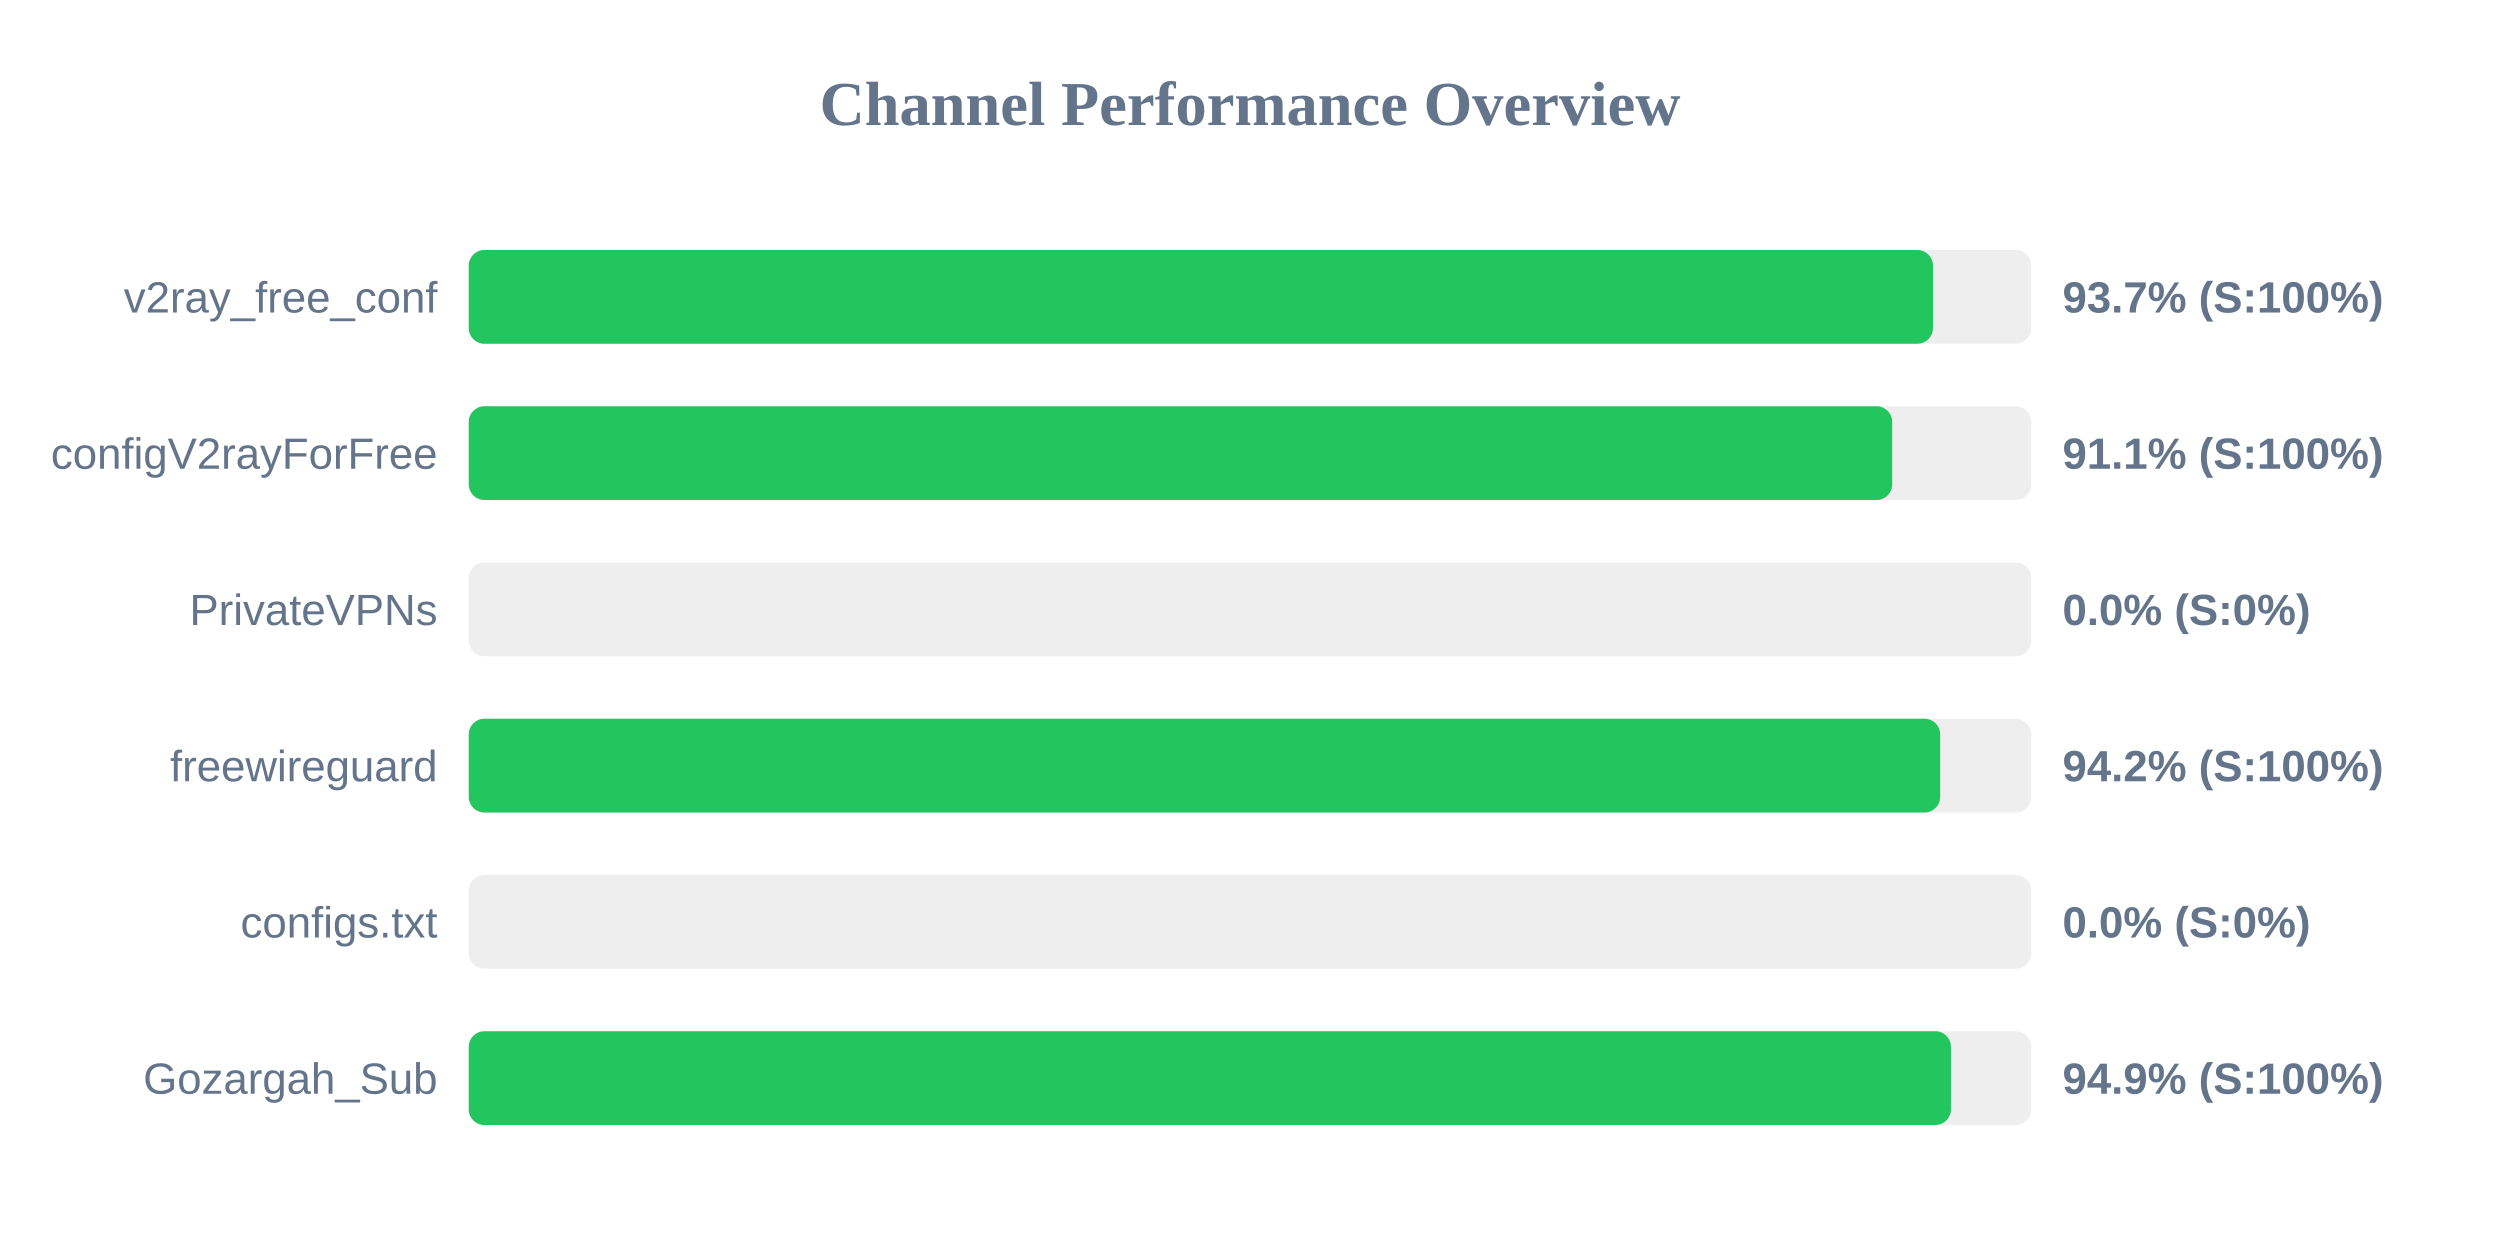
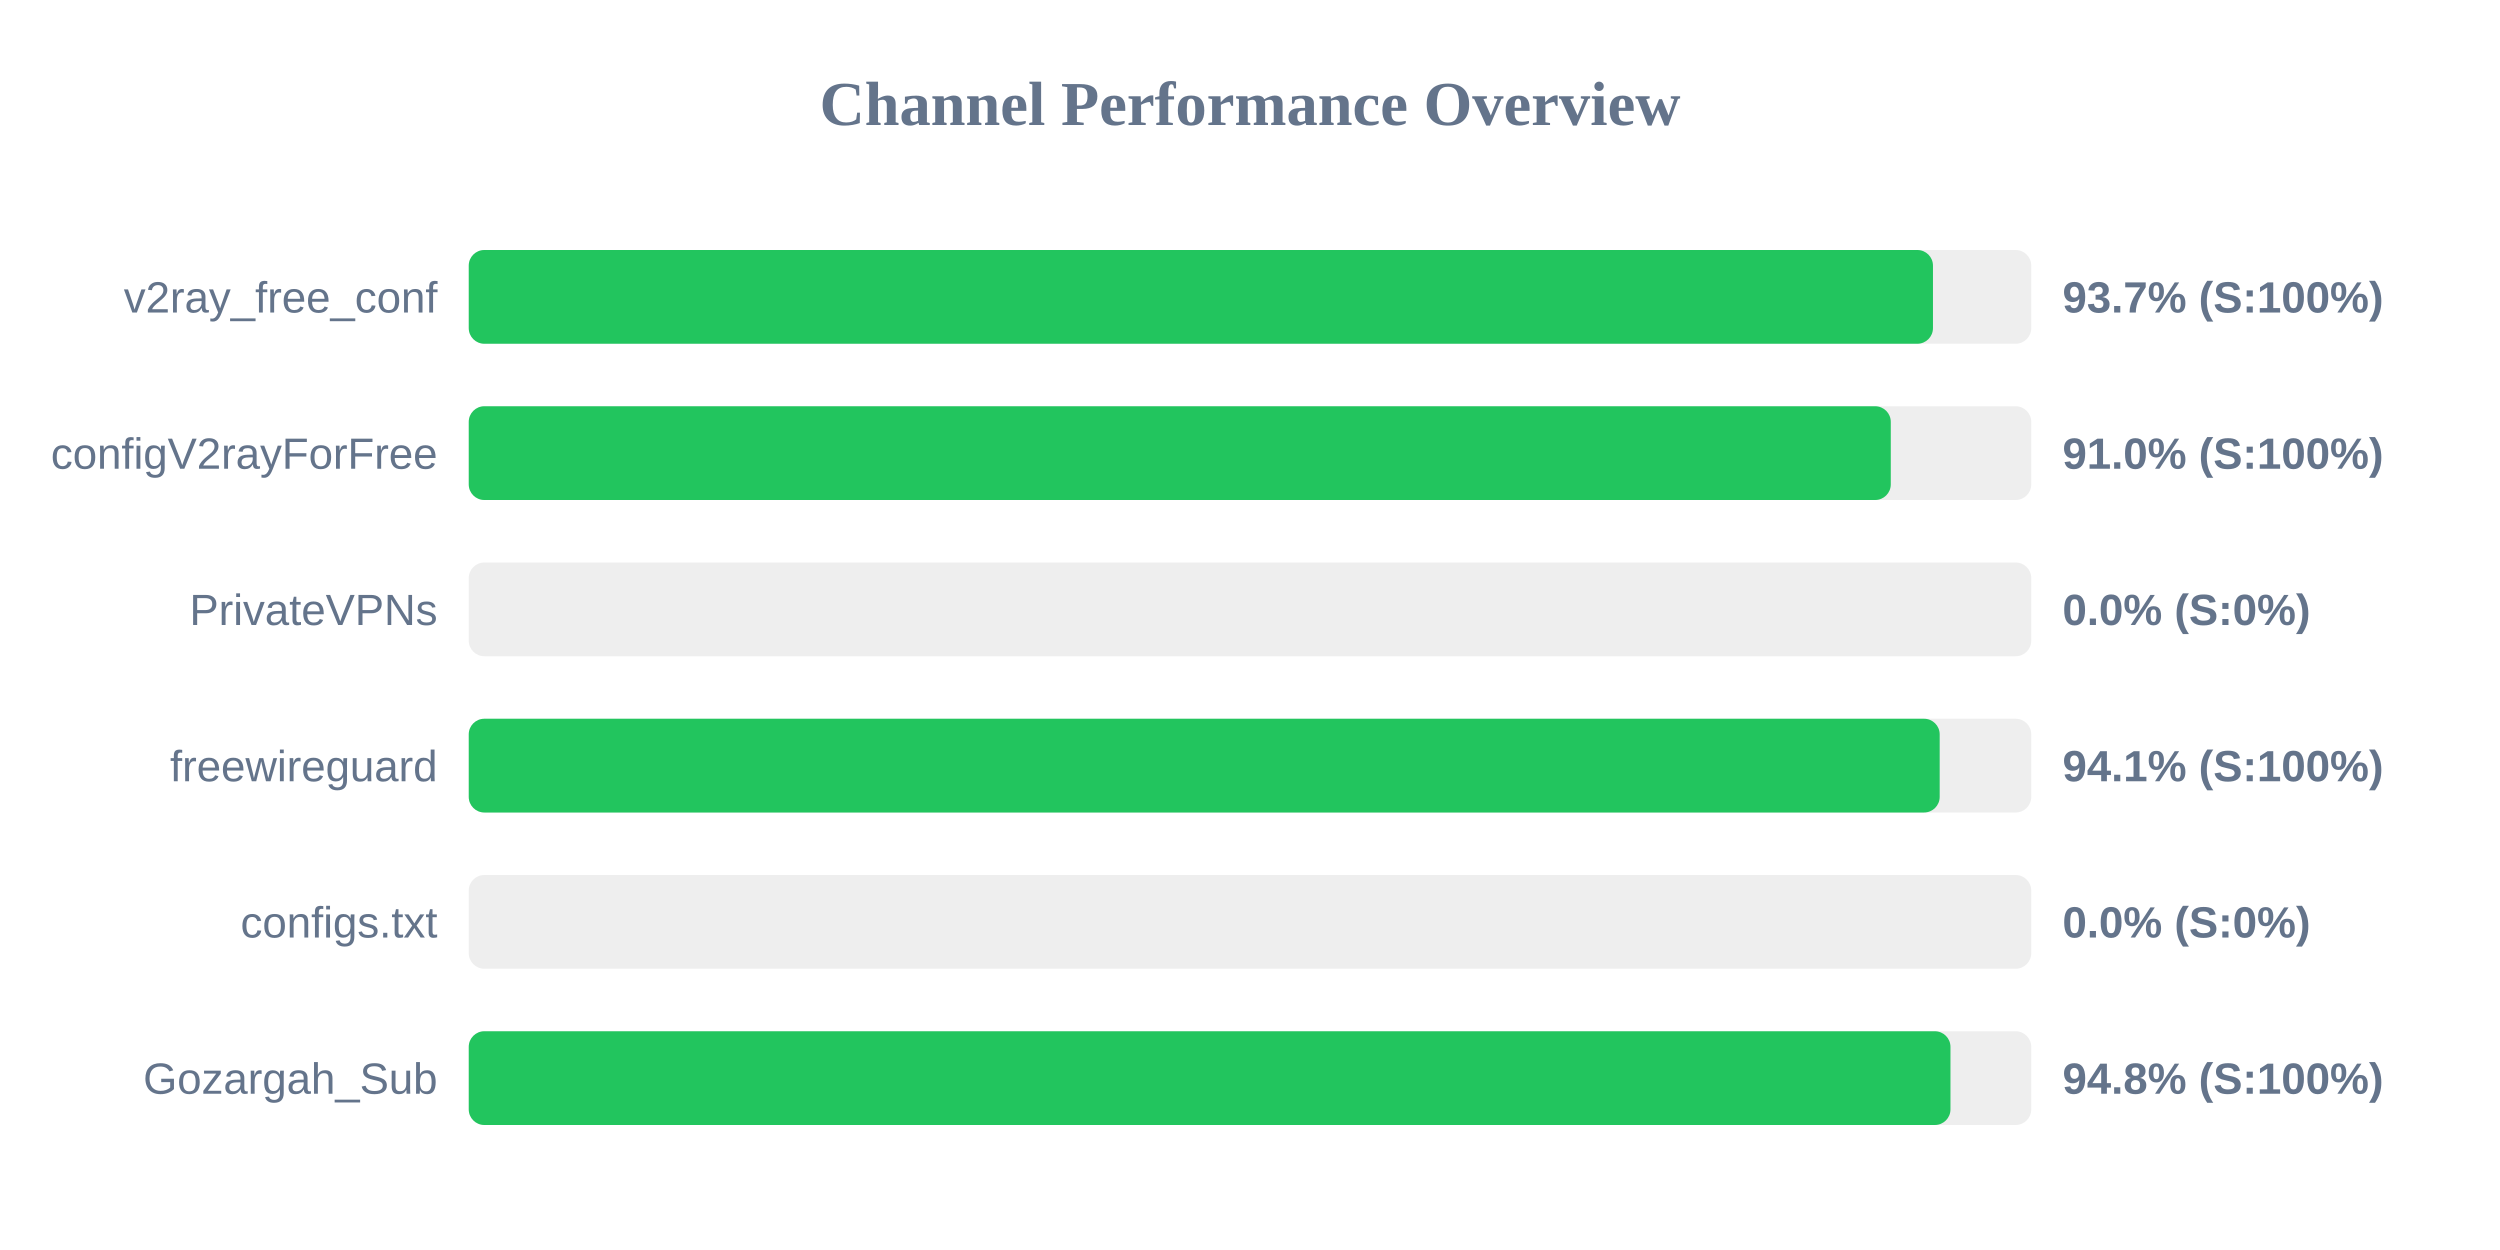
<svg xmlns="http://www.w3.org/2000/svg" width="800" height="400" version="1.1">
  <style>
        .row { font: 14px Arial; fill: #64748b; }
        .score { font: bold 14px Arial; fill: #64748b; }
    </style>
  <text x="400" y="40" text-anchor="middle" font-size="20px" font-weight="bold" fill="#64748b">Channel Performance Overview</text>
  <rect x="150" y="80" width="500" height="30" fill="#eee" rx="5" />
  <rect x="150" y="80" width="468.55" height="30" fill="#22c55e" rx="5" />
  <text x="140" y="100" text-anchor="end" class="row">v2ray_free_conf</text>
  <text x="660" y="100" text-anchor="start" class="score">93.7% (S:100%)</text>
  <rect x="150" y="130" width="500" height="30" fill="#eee" rx="5" />
-   <rect x="150" y="130" width="455.5" height="30" fill="#22c55e" rx="5" />
+   <rect x="150" y="130" width="455.05" height="30" fill="#22c55e" rx="5" />
  <text x="140" y="150" text-anchor="end" class="row">configV2rayForFree</text>
-   <text x="660" y="150" text-anchor="start" class="score">91.1% (S:100%)</text>
+   <text x="660" y="150" text-anchor="start" class="score">91.0% (S:100%)</text>
  <rect x="150" y="180" width="500" height="30" fill="#eee" rx="5" />
  <rect x="150" y="180" width="0.0" height="30" fill="#ef4444" rx="5" />
  <text x="140" y="200" text-anchor="end" class="row">PrivateVPNs</text>
  <text x="660" y="200" text-anchor="start" class="score">0.0% (S:0%)</text>
  <rect x="150" y="230" width="500" height="30" fill="#eee" rx="5" />
-   <rect x="150" y="230" width="470.85" height="30" fill="#22c55e" rx="5" />
+   <rect x="150" y="230" width="470.7" height="30" fill="#22c55e" rx="5" />
  <text x="140" y="250" text-anchor="end" class="row">freewireguard</text>
-   <text x="660" y="250" text-anchor="start" class="score">94.2% (S:100%)</text>
+   <text x="660" y="250" text-anchor="start" class="score">94.1% (S:100%)</text>
  <rect x="150" y="280" width="500" height="30" fill="#eee" rx="5" />
  <rect x="150" y="280" width="0.0" height="30" fill="#ef4444" rx="5" />
  <text x="140" y="300" text-anchor="end" class="row">configs.txt</text>
  <text x="660" y="300" text-anchor="start" class="score">0.0% (S:0%)</text>
  <rect x="150" y="330" width="500" height="30" fill="#eee" rx="5" />
-   <rect x="150" y="330" width="474.3" height="30" fill="#22c55e" rx="5" />
+   <rect x="150" y="330" width="474.15" height="30" fill="#22c55e" rx="5" />
  <text x="140" y="350" text-anchor="end" class="row">Gozargah_Sub</text>
-   <text x="660" y="350" text-anchor="start" class="score">94.9% (S:100%)</text>
+   <text x="660" y="350" text-anchor="start" class="score">94.8% (S:100%)</text>
</svg>
